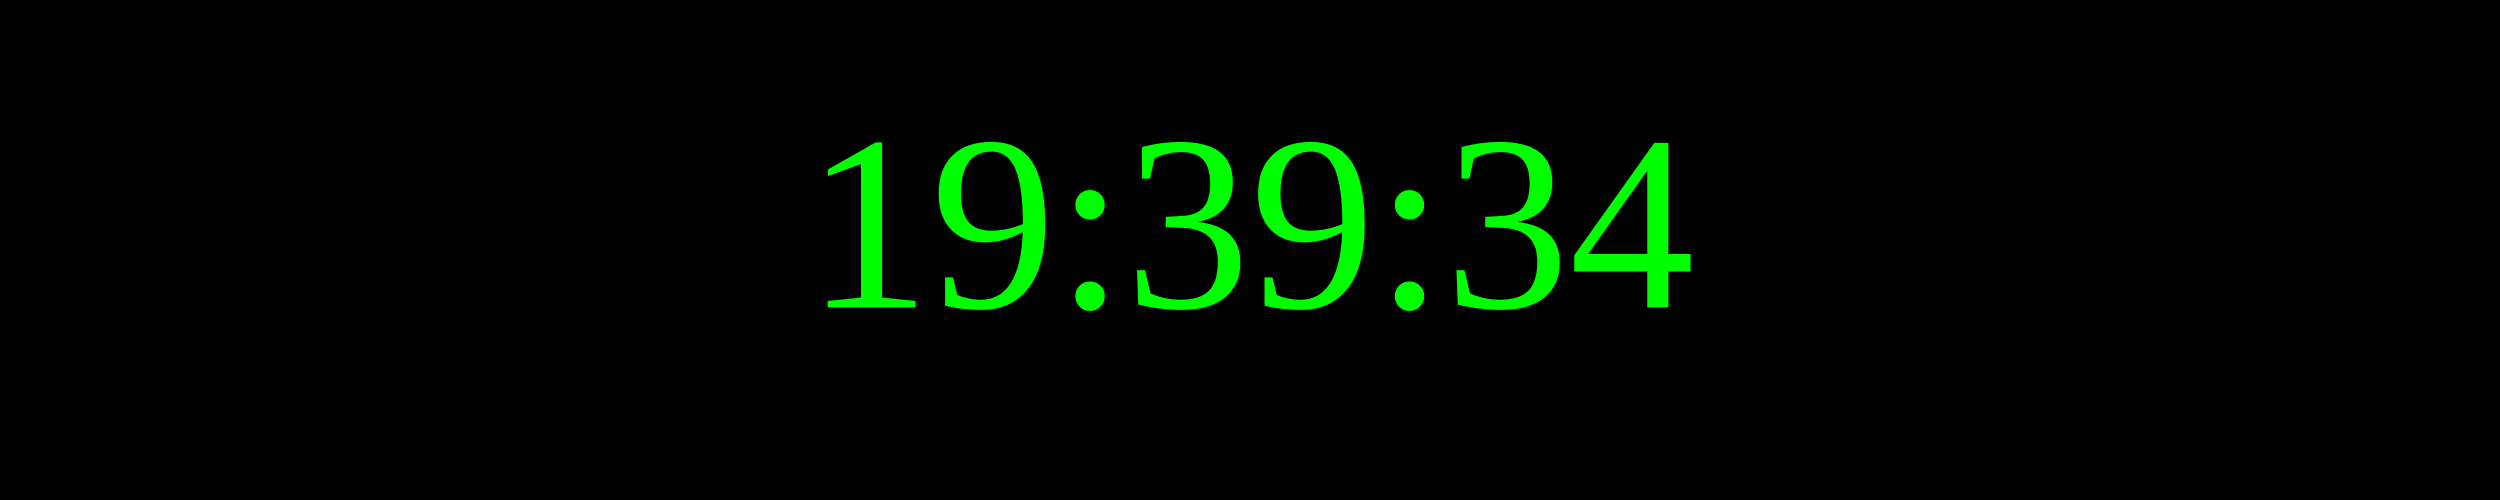
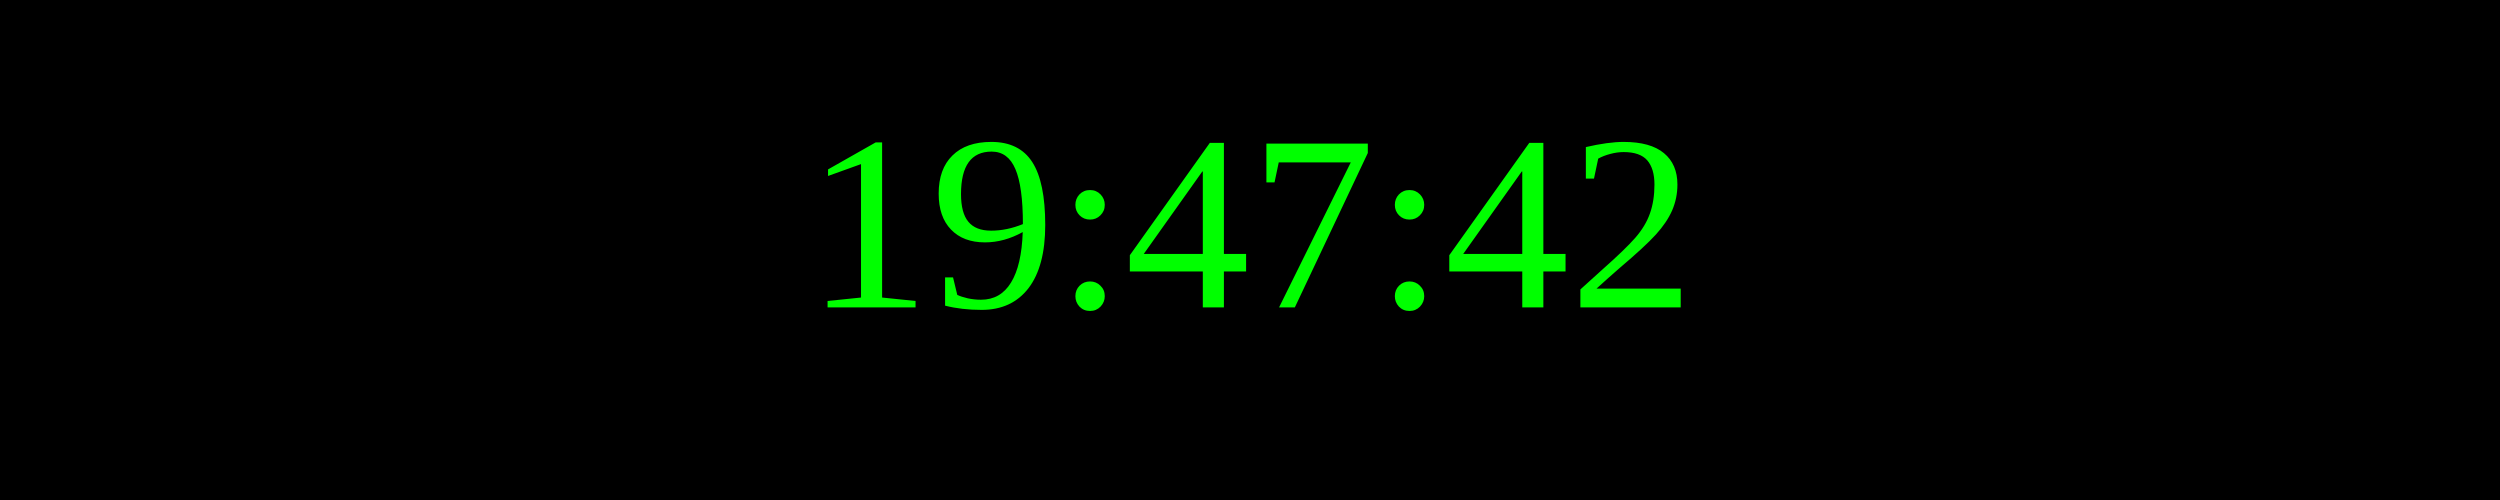
<svg xmlns="http://www.w3.org/2000/svg" width="250" height="50">
  <rect width="100%" height="100%" fill="black" />
  <text x="50%" y="50%" font-size="25" fill="lime" text-anchor="middle" dominant-baseline="middle">
- 19:39:34
+ 19:47:42
</text>
</svg>
